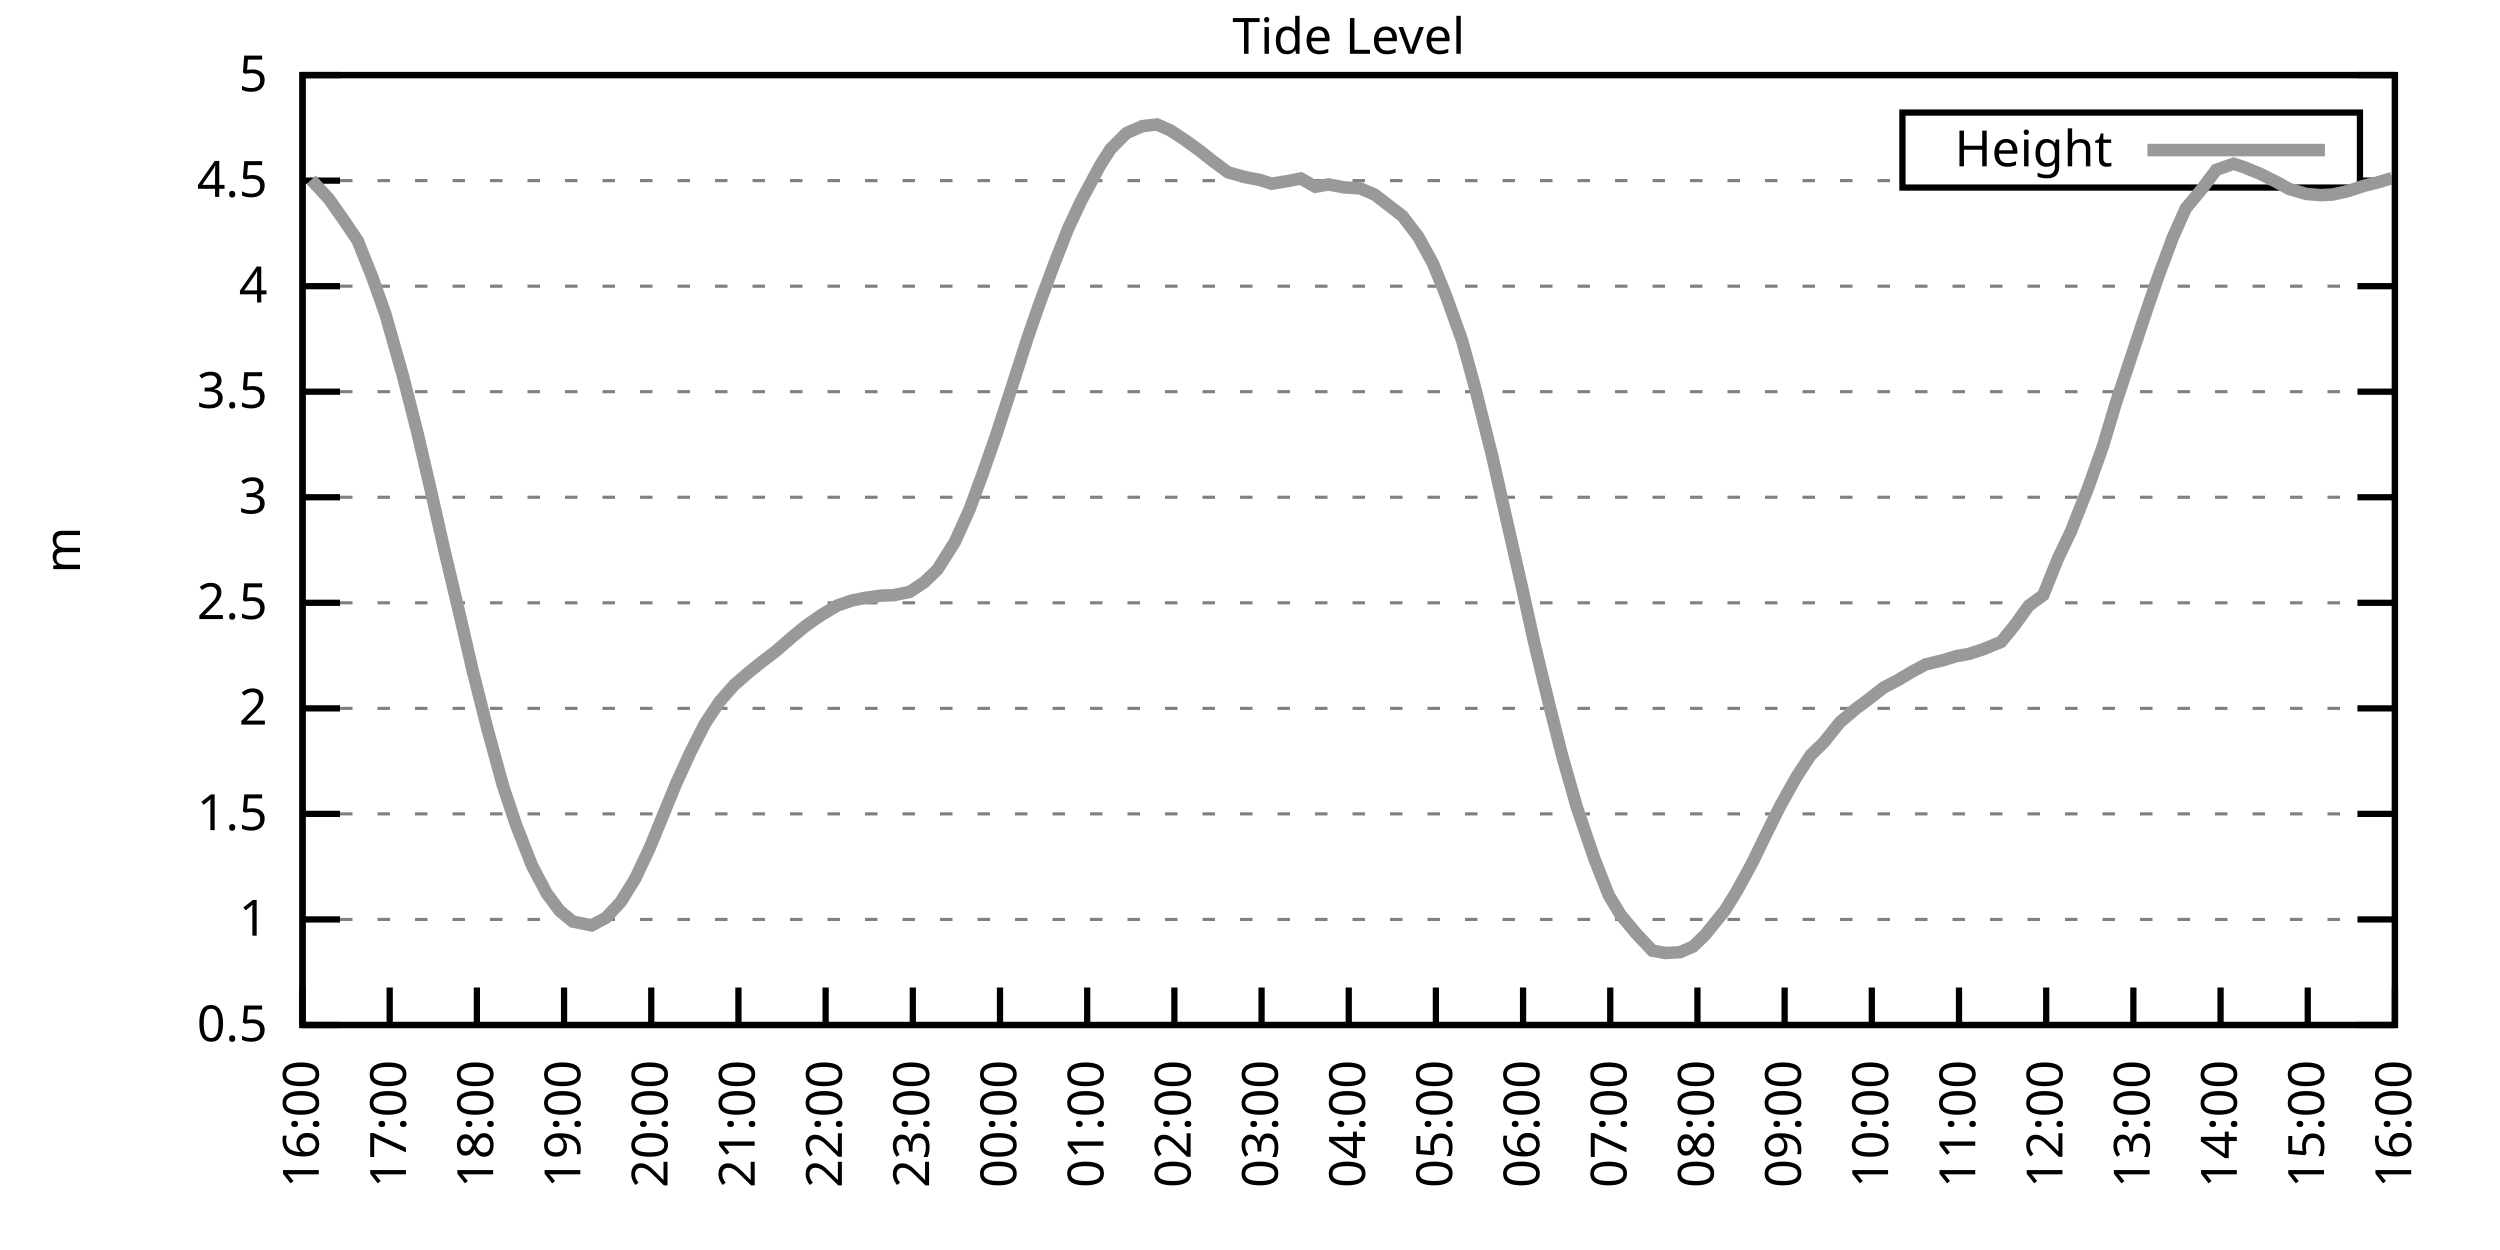
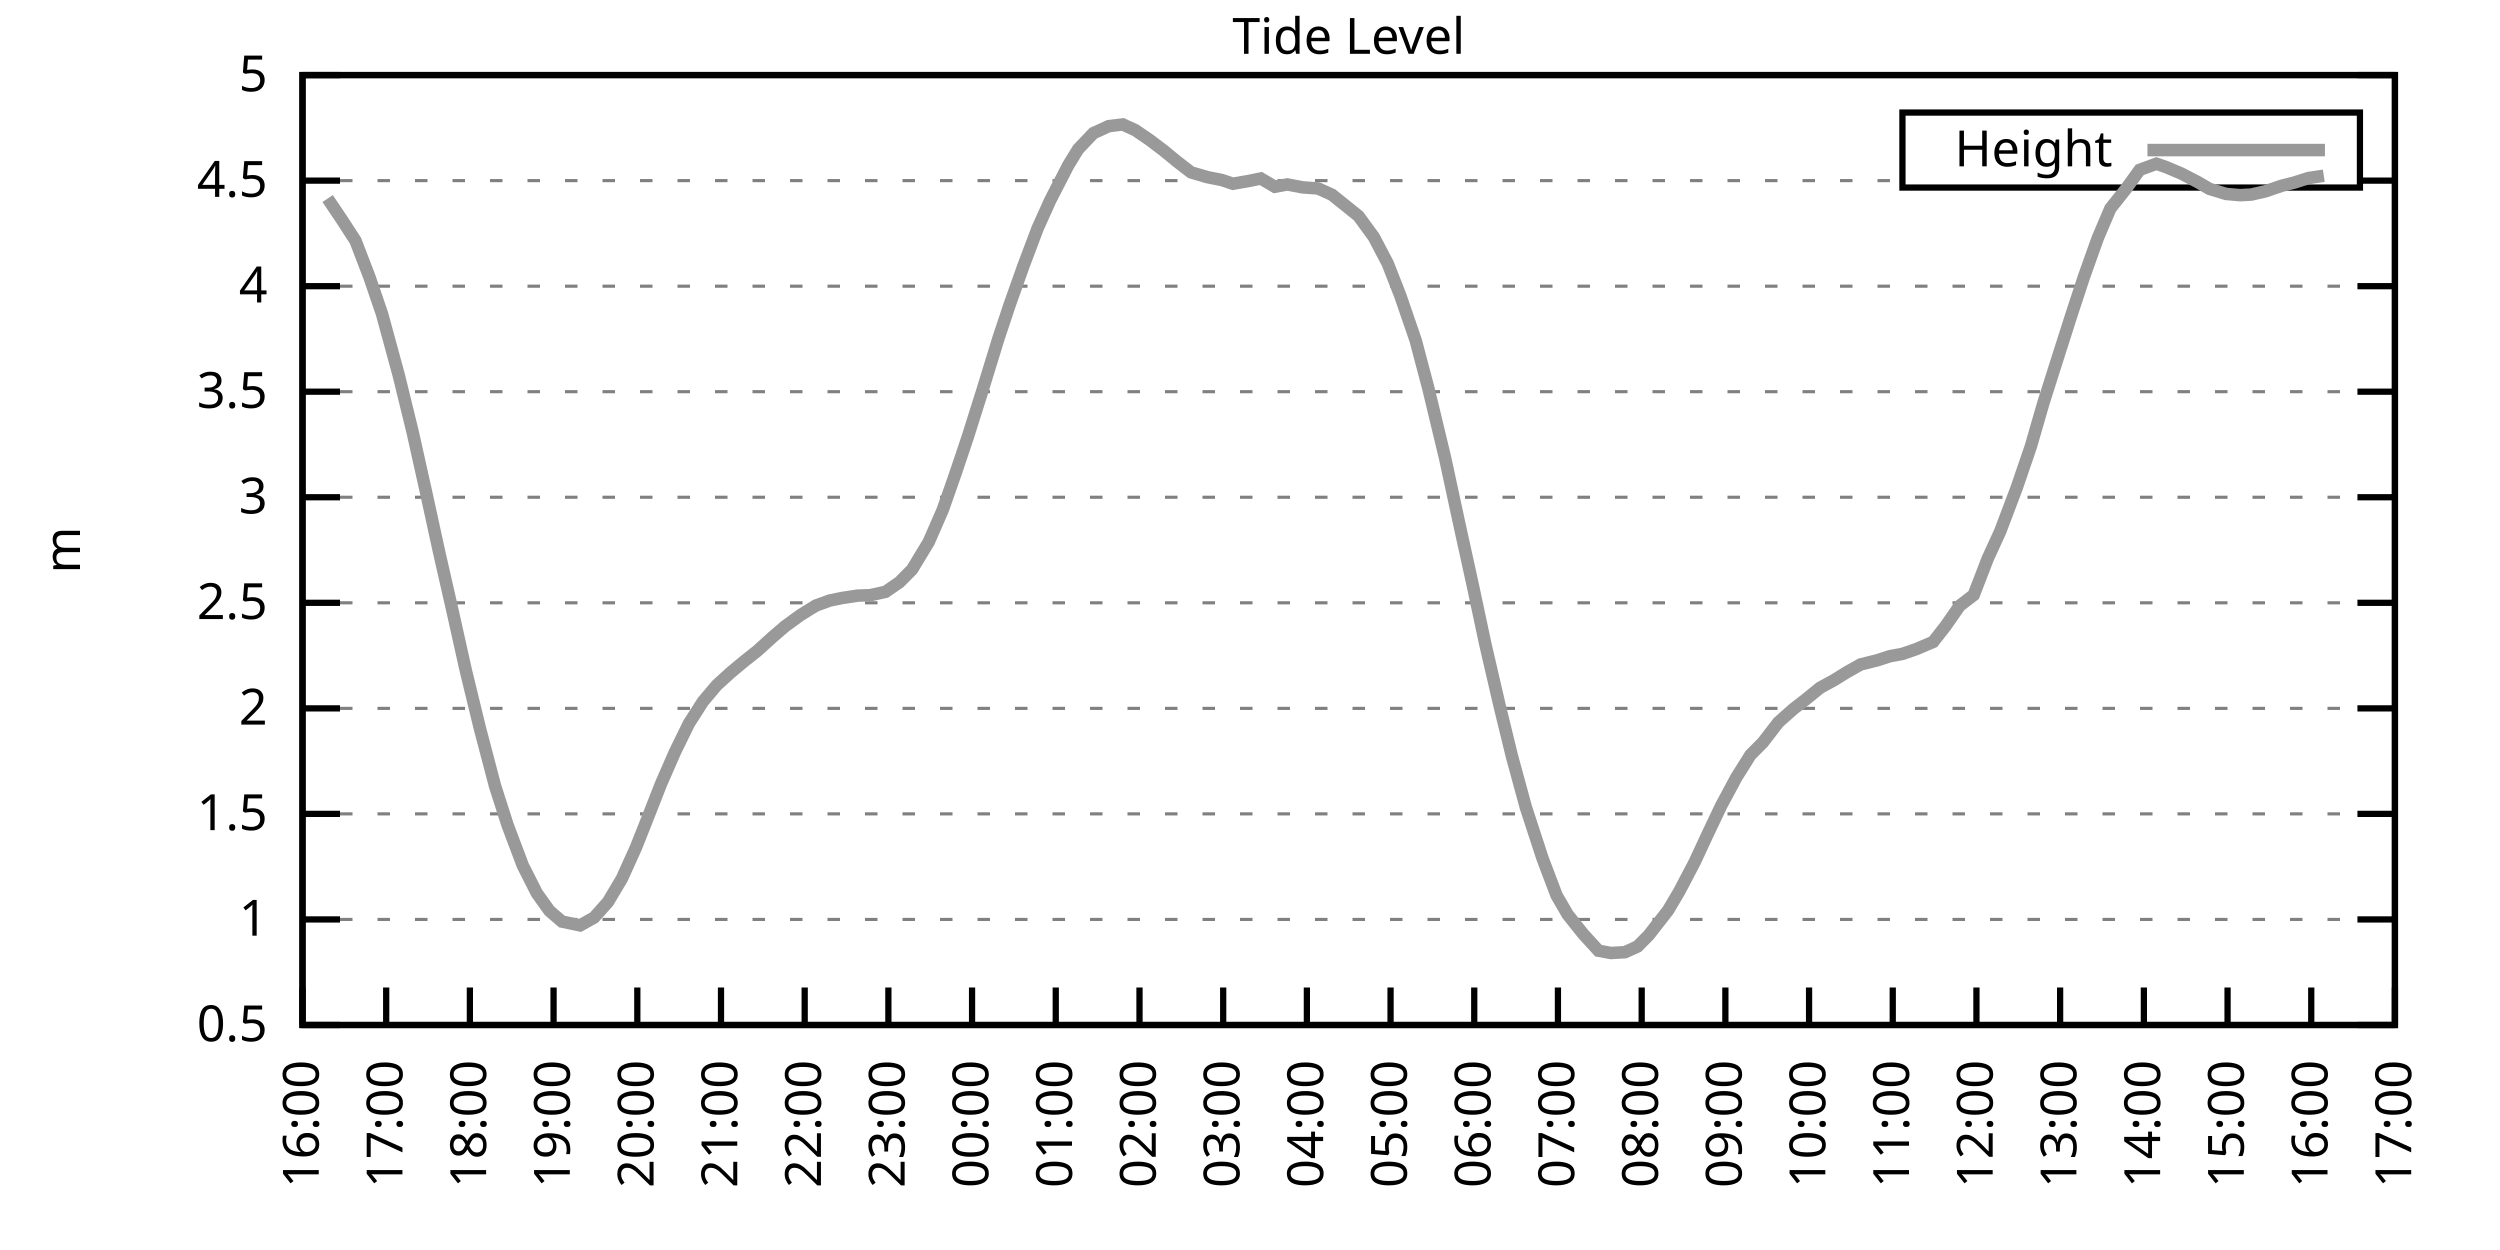
<svg xmlns="http://www.w3.org/2000/svg" xmlns:xlink="http://www.w3.org/1999/xlink" width="400" height="200" viewBox="0 0 400 200">
  <g id="gnuplot_canvas">
    <rect x="0" y="0" width="400" height="200" fill="none" />
    <defs>
      <circle id="gpDot" r="0.5" stroke-width="0.5" stroke="currentColor" />
      <path id="gpPt0" stroke-width="0.333" stroke="currentColor" d="M-1,0 h2 M0,-1 v2" />
      <path id="gpPt1" stroke-width="0.333" stroke="currentColor" d="M-1,-1 L1,1 M1,-1 L-1,1" />
      <path id="gpPt2" stroke-width="0.333" stroke="currentColor" d="M-1,0 L1,0 M0,-1 L0,1 M-1,-1 L1,1 M-1,1 L1,-1" />
      <rect id="gpPt3" stroke-width="0.333" stroke="currentColor" x="-1" y="-1" width="2" height="2" />
      <rect id="gpPt4" stroke-width="0.333" stroke="currentColor" fill="currentColor" x="-1" y="-1" width="2" height="2" />
      <circle id="gpPt5" stroke-width="0.333" stroke="currentColor" cx="0" cy="0" r="1" />
      <use xlink:href="#gpPt5" id="gpPt6" fill="currentColor" stroke="none" />
      <path id="gpPt7" stroke-width="0.333" stroke="currentColor" d="M0,-1.33 L-1.33,0.67 L1.33,0.67 z" />
      <use xlink:href="#gpPt7" id="gpPt8" fill="currentColor" stroke="none" />
      <use xlink:href="#gpPt7" id="gpPt9" stroke="currentColor" transform="rotate(180)" />
      <use xlink:href="#gpPt9" id="gpPt10" fill="currentColor" stroke="none" />
      <use xlink:href="#gpPt3" id="gpPt11" stroke="currentColor" transform="rotate(45)" />
      <use xlink:href="#gpPt11" id="gpPt12" fill="currentColor" stroke="none" />
      <path id="gpPt13" stroke-width="0.333" stroke="currentColor" d="M0,1.330 L1.265,0.411 L0.782,-1.067 L-0.782,-1.076 L-1.265,0.411 z" />
      <use xlink:href="#gpPt13" id="gpPt14" fill="currentColor" stroke="none" />
      <filter id="textbox" filterUnits="objectBoundingBox" x="0" y="0" height="1" width="1">
        <feFlood flood-color="white" flood-opacity="1" result="bgnd" />
        <feComposite in="SourceGraphic" in2="bgnd" operator="atop" />
      </filter>
      <filter id="greybox" filterUnits="objectBoundingBox" x="0" y="0" height="1" width="1">
        <feFlood flood-color="lightgrey" flood-opacity="1" result="grey" />
        <feComposite in="SourceGraphic" in2="grey" operator="atop" />
      </filter>
    </defs>
    <g fill="none" color="white" stroke="currentColor" stroke-width="1.00" stroke-linecap="butt" stroke-linejoin="miter">
</g>
    <g fill="none" color="black" stroke="currentColor" stroke-width="1.00" stroke-linecap="butt" stroke-linejoin="miter">
      <g stroke="none" shape-rendering="crispEdges">
        <polygon fill="rgb(255, 255, 255)" points="48.40,164.00 383.18,164.00 383.18,12.02 48.40,12.02 " />
      </g>
    </g>
    <g fill="none" color="black" stroke="currentColor" stroke-width="1.00" stroke-linecap="butt" stroke-linejoin="miter">
</g>
    <g fill="none" color="black" stroke="black" stroke-width="0.50" stroke-linecap="butt" stroke-linejoin="miter">
</g>
    <g fill="none" color="gray" stroke="currentColor" stroke-width="0.50" stroke-linecap="butt" stroke-linejoin="miter">
      <path stroke="gray" stroke-dasharray="2,4" class="gridline" d="M48.40,164.00 L383.19,164.00  " />
    </g>
    <g fill="none" color="gray" stroke="gray" stroke-width="1.00" stroke-linecap="butt" stroke-linejoin="miter">
</g>
    <g fill="none" color="black" stroke="currentColor" stroke-width="1.00" stroke-linecap="butt" stroke-linejoin="miter">
      <path stroke="black" d="M48.40,164.00 L54.40,164.00 M383.19,164.00 L377.19,164.00  " />
      <g transform="translate(42.80,166.60)" stroke="none" fill="black" font-family="Sans" font-size="8.00" text-anchor="end">
        <text>
          <tspan font-family="Sans"> 0.5</tspan>
        </text>
      </g>
    </g>
    <g fill="none" color="black" stroke="currentColor" stroke-width="1.00" stroke-linecap="butt" stroke-linejoin="miter">
</g>
    <g fill="none" color="black" stroke="black" stroke-width="0.50" stroke-linecap="butt" stroke-linejoin="miter">
</g>
    <g fill="none" color="gray" stroke="currentColor" stroke-width="0.50" stroke-linecap="butt" stroke-linejoin="miter">
      <path stroke="gray" stroke-dasharray="2,4" class="gridline" d="M48.40,147.11 L383.19,147.11  " />
    </g>
    <g fill="none" color="gray" stroke="gray" stroke-width="1.00" stroke-linecap="butt" stroke-linejoin="miter">
</g>
    <g fill="none" color="black" stroke="currentColor" stroke-width="1.00" stroke-linecap="butt" stroke-linejoin="miter">
      <path stroke="black" d="M48.40,147.11 L54.40,147.11 M383.19,147.11 L377.19,147.11  " />
      <g transform="translate(42.80,149.71)" stroke="none" fill="black" font-family="Sans" font-size="8.00" text-anchor="end">
        <text>
          <tspan font-family="Sans"> 1</tspan>
        </text>
      </g>
    </g>
    <g fill="none" color="black" stroke="currentColor" stroke-width="1.00" stroke-linecap="butt" stroke-linejoin="miter">
</g>
    <g fill="none" color="black" stroke="black" stroke-width="0.50" stroke-linecap="butt" stroke-linejoin="miter">
</g>
    <g fill="none" color="gray" stroke="currentColor" stroke-width="0.50" stroke-linecap="butt" stroke-linejoin="miter">
      <path stroke="gray" stroke-dasharray="2,4" class="gridline" d="M48.40,130.22 L383.19,130.22  " />
    </g>
    <g fill="none" color="gray" stroke="gray" stroke-width="1.00" stroke-linecap="butt" stroke-linejoin="miter">
</g>
    <g fill="none" color="black" stroke="currentColor" stroke-width="1.00" stroke-linecap="butt" stroke-linejoin="miter">
      <path stroke="black" d="M48.40,130.22 L54.40,130.22 M383.19,130.22 L377.19,130.22  " />
      <g transform="translate(42.80,132.82)" stroke="none" fill="black" font-family="Sans" font-size="8.00" text-anchor="end">
        <text>
          <tspan font-family="Sans"> 1.5</tspan>
        </text>
      </g>
    </g>
    <g fill="none" color="black" stroke="currentColor" stroke-width="1.00" stroke-linecap="butt" stroke-linejoin="miter">
</g>
    <g fill="none" color="black" stroke="black" stroke-width="0.50" stroke-linecap="butt" stroke-linejoin="miter">
</g>
    <g fill="none" color="gray" stroke="currentColor" stroke-width="0.50" stroke-linecap="butt" stroke-linejoin="miter">
      <path stroke="gray" stroke-dasharray="2,4" class="gridline" d="M48.40,113.34 L383.19,113.34  " />
    </g>
    <g fill="none" color="gray" stroke="gray" stroke-width="1.00" stroke-linecap="butt" stroke-linejoin="miter">
</g>
    <g fill="none" color="black" stroke="currentColor" stroke-width="1.00" stroke-linecap="butt" stroke-linejoin="miter">
      <path stroke="black" d="M48.40,113.34 L54.40,113.34 M383.19,113.34 L377.19,113.34  " />
      <g transform="translate(42.80,115.94)" stroke="none" fill="black" font-family="Sans" font-size="8.00" text-anchor="end">
        <text>
          <tspan font-family="Sans"> 2</tspan>
        </text>
      </g>
    </g>
    <g fill="none" color="black" stroke="currentColor" stroke-width="1.00" stroke-linecap="butt" stroke-linejoin="miter">
</g>
    <g fill="none" color="black" stroke="black" stroke-width="0.50" stroke-linecap="butt" stroke-linejoin="miter">
</g>
    <g fill="none" color="gray" stroke="currentColor" stroke-width="0.50" stroke-linecap="butt" stroke-linejoin="miter">
      <path stroke="gray" stroke-dasharray="2,4" class="gridline" d="M48.40,96.45 L383.19,96.45  " />
    </g>
    <g fill="none" color="gray" stroke="gray" stroke-width="1.00" stroke-linecap="butt" stroke-linejoin="miter">
</g>
    <g fill="none" color="black" stroke="currentColor" stroke-width="1.00" stroke-linecap="butt" stroke-linejoin="miter">
      <path stroke="black" d="M48.40,96.45 L54.40,96.45 M383.19,96.45 L377.19,96.45  " />
      <g transform="translate(42.80,99.05)" stroke="none" fill="black" font-family="Sans" font-size="8.00" text-anchor="end">
        <text>
          <tspan font-family="Sans"> 2.5</tspan>
        </text>
      </g>
    </g>
    <g fill="none" color="black" stroke="currentColor" stroke-width="1.00" stroke-linecap="butt" stroke-linejoin="miter">
</g>
    <g fill="none" color="black" stroke="black" stroke-width="0.50" stroke-linecap="butt" stroke-linejoin="miter">
</g>
    <g fill="none" color="gray" stroke="currentColor" stroke-width="0.50" stroke-linecap="butt" stroke-linejoin="miter">
      <path stroke="gray" stroke-dasharray="2,4" class="gridline" d="M48.40,79.56 L383.19,79.56  " />
    </g>
    <g fill="none" color="gray" stroke="gray" stroke-width="1.00" stroke-linecap="butt" stroke-linejoin="miter">
</g>
    <g fill="none" color="black" stroke="currentColor" stroke-width="1.00" stroke-linecap="butt" stroke-linejoin="miter">
      <path stroke="black" d="M48.40,79.56 L54.40,79.56 M383.19,79.56 L377.19,79.56  " />
      <g transform="translate(42.80,82.16)" stroke="none" fill="black" font-family="Sans" font-size="8.00" text-anchor="end">
        <text>
          <tspan font-family="Sans"> 3</tspan>
        </text>
      </g>
    </g>
    <g fill="none" color="black" stroke="currentColor" stroke-width="1.00" stroke-linecap="butt" stroke-linejoin="miter">
</g>
    <g fill="none" color="black" stroke="black" stroke-width="0.50" stroke-linecap="butt" stroke-linejoin="miter">
</g>
    <g fill="none" color="gray" stroke="currentColor" stroke-width="0.50" stroke-linecap="butt" stroke-linejoin="miter">
      <path stroke="gray" stroke-dasharray="2,4" class="gridline" d="M48.40,62.67 L383.19,62.67  " />
    </g>
    <g fill="none" color="gray" stroke="gray" stroke-width="1.00" stroke-linecap="butt" stroke-linejoin="miter">
</g>
    <g fill="none" color="black" stroke="currentColor" stroke-width="1.00" stroke-linecap="butt" stroke-linejoin="miter">
      <path stroke="black" d="M48.40,62.67 L54.40,62.67 M383.19,62.67 L377.19,62.67  " />
      <g transform="translate(42.80,65.27)" stroke="none" fill="black" font-family="Sans" font-size="8.00" text-anchor="end">
        <text>
          <tspan font-family="Sans"> 3.5</tspan>
        </text>
      </g>
    </g>
    <g fill="none" color="black" stroke="currentColor" stroke-width="1.00" stroke-linecap="butt" stroke-linejoin="miter">
</g>
    <g fill="none" color="black" stroke="black" stroke-width="0.50" stroke-linecap="butt" stroke-linejoin="miter">
</g>
    <g fill="none" color="gray" stroke="currentColor" stroke-width="0.50" stroke-linecap="butt" stroke-linejoin="miter">
      <path stroke="gray" stroke-dasharray="2,4" class="gridline" d="M48.40,45.79 L383.19,45.79  " />
    </g>
    <g fill="none" color="gray" stroke="gray" stroke-width="1.00" stroke-linecap="butt" stroke-linejoin="miter">
</g>
    <g fill="none" color="black" stroke="currentColor" stroke-width="1.00" stroke-linecap="butt" stroke-linejoin="miter">
      <path stroke="black" d="M48.40,45.79 L54.40,45.79 M383.19,45.79 L377.19,45.79  " />
      <g transform="translate(42.80,48.39)" stroke="none" fill="black" font-family="Sans" font-size="8.00" text-anchor="end">
        <text>
          <tspan font-family="Sans"> 4</tspan>
        </text>
      </g>
    </g>
    <g fill="none" color="black" stroke="currentColor" stroke-width="1.00" stroke-linecap="butt" stroke-linejoin="miter">
</g>
    <g fill="none" color="black" stroke="black" stroke-width="0.50" stroke-linecap="butt" stroke-linejoin="miter">
</g>
    <g fill="none" color="gray" stroke="currentColor" stroke-width="0.50" stroke-linecap="butt" stroke-linejoin="miter">
      <path stroke="gray" stroke-dasharray="2,4" class="gridline" d="M48.40,28.90 L304.39,28.90 M377.59,28.90 L383.19,28.90  " />
    </g>
    <g fill="none" color="gray" stroke="gray" stroke-width="1.00" stroke-linecap="butt" stroke-linejoin="miter">
</g>
    <g fill="none" color="black" stroke="currentColor" stroke-width="1.00" stroke-linecap="butt" stroke-linejoin="miter">
      <path stroke="black" d="M48.40,28.90 L54.40,28.90 M383.19,28.90 L377.19,28.90  " />
      <g transform="translate(42.80,31.50)" stroke="none" fill="black" font-family="Sans" font-size="8.00" text-anchor="end">
        <text>
          <tspan font-family="Sans"> 4.5</tspan>
        </text>
      </g>
    </g>
    <g fill="none" color="black" stroke="currentColor" stroke-width="1.00" stroke-linecap="butt" stroke-linejoin="miter">
</g>
    <g fill="none" color="black" stroke="black" stroke-width="0.50" stroke-linecap="butt" stroke-linejoin="miter">
</g>
    <g fill="none" color="gray" stroke="currentColor" stroke-width="0.50" stroke-linecap="butt" stroke-linejoin="miter">
      <path stroke="gray" stroke-dasharray="2,4" class="gridline" d="M48.40,12.01 L383.19,12.01  " />
    </g>
    <g fill="none" color="gray" stroke="gray" stroke-width="1.00" stroke-linecap="butt" stroke-linejoin="miter">
</g>
    <g fill="none" color="black" stroke="currentColor" stroke-width="1.00" stroke-linecap="butt" stroke-linejoin="miter">
      <path stroke="black" d="M48.40,12.01 L54.40,12.01 M383.19,12.01 L377.19,12.01  " />
      <g transform="translate(42.80,14.61)" stroke="none" fill="black" font-family="Sans" font-size="8.00" text-anchor="end">
        <text>
          <tspan font-family="Sans"> 5</tspan>
        </text>
      </g>
    </g>
    <g fill="none" color="black" stroke="currentColor" stroke-width="1.00" stroke-linecap="butt" stroke-linejoin="miter">
      <path stroke="black" d="M48.40,164.00 L48.40,158.00  " />
      <g transform="translate(51.00,169.60) rotate(270.00)" stroke="none" fill="black" font-family="Sans" font-size="8.00" text-anchor="end">
        <text>
          <tspan font-family="Sans">16:00</tspan>
        </text>
      </g>
    </g>
    <g fill="none" color="black" stroke="currentColor" stroke-width="1.00" stroke-linecap="butt" stroke-linejoin="miter">
-       <path stroke="black" d="M62.35,164.00 L62.35,158.00  " />
-       <g transform="translate(64.95,169.60) rotate(270.00)" stroke="none" fill="black" font-family="Sans" font-size="8.00" text-anchor="end">
+       <path stroke="black" d="M61.79,164.00 L61.79,158.00  " />
+       <g transform="translate(64.39,169.60) rotate(270.00)" stroke="none" fill="black" font-family="Sans" font-size="8.00" text-anchor="end">
        <text>
          <tspan font-family="Sans">17:00</tspan>
        </text>
      </g>
    </g>
    <g fill="none" color="black" stroke="currentColor" stroke-width="1.00" stroke-linecap="butt" stroke-linejoin="miter">
-       <path stroke="black" d="M76.30,164.00 L76.30,158.00  " />
-       <g transform="translate(78.90,169.60) rotate(270.00)" stroke="none" fill="black" font-family="Sans" font-size="8.00" text-anchor="end">
+       <path stroke="black" d="M75.18,164.00 L75.18,158.00  " />
+       <g transform="translate(77.78,169.60) rotate(270.00)" stroke="none" fill="black" font-family="Sans" font-size="8.00" text-anchor="end">
        <text>
          <tspan font-family="Sans">18:00</tspan>
        </text>
      </g>
    </g>
    <g fill="none" color="black" stroke="currentColor" stroke-width="1.00" stroke-linecap="butt" stroke-linejoin="miter">
-       <path stroke="black" d="M90.25,164.00 L90.25,158.00  " />
-       <g transform="translate(92.85,169.60) rotate(270.00)" stroke="none" fill="black" font-family="Sans" font-size="8.00" text-anchor="end">
+       <path stroke="black" d="M88.57,164.00 L88.57,158.00  " />
+       <g transform="translate(91.17,169.60) rotate(270.00)" stroke="none" fill="black" font-family="Sans" font-size="8.00" text-anchor="end">
        <text>
          <tspan font-family="Sans">19:00</tspan>
        </text>
      </g>
    </g>
    <g fill="none" color="black" stroke="currentColor" stroke-width="1.00" stroke-linecap="butt" stroke-linejoin="miter">
-       <path stroke="black" d="M104.20,164.00 L104.20,158.00  " />
-       <g transform="translate(106.80,169.60) rotate(270.00)" stroke="none" fill="black" font-family="Sans" font-size="8.00" text-anchor="end">
+       <path stroke="black" d="M101.97,164.00 L101.97,158.00  " />
+       <g transform="translate(104.57,169.60) rotate(270.00)" stroke="none" fill="black" font-family="Sans" font-size="8.00" text-anchor="end">
        <text>
          <tspan font-family="Sans">20:00</tspan>
        </text>
      </g>
    </g>
    <g fill="none" color="black" stroke="currentColor" stroke-width="1.00" stroke-linecap="butt" stroke-linejoin="miter">
-       <path stroke="black" d="M118.15,164.00 L118.15,158.00  " />
-       <g transform="translate(120.75,169.60) rotate(270.00)" stroke="none" fill="black" font-family="Sans" font-size="8.00" text-anchor="end">
+       <path stroke="black" d="M115.36,164.00 L115.36,158.00  " />
+       <g transform="translate(117.96,169.60) rotate(270.00)" stroke="none" fill="black" font-family="Sans" font-size="8.00" text-anchor="end">
        <text>
          <tspan font-family="Sans">21:00</tspan>
        </text>
      </g>
    </g>
    <g fill="none" color="black" stroke="currentColor" stroke-width="1.00" stroke-linecap="butt" stroke-linejoin="miter">
-       <path stroke="black" d="M132.10,164.00 L132.10,158.00  " />
-       <g transform="translate(134.70,169.60) rotate(270.00)" stroke="none" fill="black" font-family="Sans" font-size="8.00" text-anchor="end">
+       <path stroke="black" d="M128.75,164.00 L128.75,158.00  " />
+       <g transform="translate(131.35,169.60) rotate(270.00)" stroke="none" fill="black" font-family="Sans" font-size="8.00" text-anchor="end">
        <text>
          <tspan font-family="Sans">22:00</tspan>
        </text>
      </g>
    </g>
    <g fill="none" color="black" stroke="currentColor" stroke-width="1.00" stroke-linecap="butt" stroke-linejoin="miter">
-       <path stroke="black" d="M146.05,164.00 L146.05,158.00  " />
-       <g transform="translate(148.65,169.60) rotate(270.00)" stroke="none" fill="black" font-family="Sans" font-size="8.00" text-anchor="end">
+       <path stroke="black" d="M142.14,164.00 L142.14,158.00  " />
+       <g transform="translate(144.74,169.60) rotate(270.00)" stroke="none" fill="black" font-family="Sans" font-size="8.00" text-anchor="end">
        <text>
          <tspan font-family="Sans">23:00</tspan>
        </text>
      </g>
    </g>
    <g fill="none" color="black" stroke="currentColor" stroke-width="1.00" stroke-linecap="butt" stroke-linejoin="miter">
-       <path stroke="black" d="M160.00,164.00 L160.00,158.00  " />
-       <g transform="translate(162.60,169.60) rotate(270.00)" stroke="none" fill="black" font-family="Sans" font-size="8.00" text-anchor="end">
+       <path stroke="black" d="M155.53,164.00 L155.53,158.00  " />
+       <g transform="translate(158.13,169.60) rotate(270.00)" stroke="none" fill="black" font-family="Sans" font-size="8.00" text-anchor="end">
        <text>
          <tspan font-family="Sans">00:00</tspan>
        </text>
      </g>
    </g>
    <g fill="none" color="black" stroke="currentColor" stroke-width="1.00" stroke-linecap="butt" stroke-linejoin="miter">
-       <path stroke="black" d="M173.95,164.00 L173.95,158.00  " />
-       <g transform="translate(176.55,169.60) rotate(270.00)" stroke="none" fill="black" font-family="Sans" font-size="8.00" text-anchor="end">
+       <path stroke="black" d="M168.92,164.00 L168.92,158.00  " />
+       <g transform="translate(171.52,169.60) rotate(270.00)" stroke="none" fill="black" font-family="Sans" font-size="8.00" text-anchor="end">
        <text>
          <tspan font-family="Sans">01:00</tspan>
        </text>
      </g>
    </g>
    <g fill="none" color="black" stroke="currentColor" stroke-width="1.00" stroke-linecap="butt" stroke-linejoin="miter">
-       <path stroke="black" d="M187.90,164.00 L187.90,158.00  " />
-       <g transform="translate(190.50,169.60) rotate(270.00)" stroke="none" fill="black" font-family="Sans" font-size="8.00" text-anchor="end">
+       <path stroke="black" d="M182.32,164.00 L182.32,158.00  " />
+       <g transform="translate(184.92,169.60) rotate(270.00)" stroke="none" fill="black" font-family="Sans" font-size="8.00" text-anchor="end">
        <text>
          <tspan font-family="Sans">02:00</tspan>
        </text>
      </g>
    </g>
    <g fill="none" color="black" stroke="currentColor" stroke-width="1.00" stroke-linecap="butt" stroke-linejoin="miter">
-       <path stroke="black" d="M201.85,164.00 L201.85,158.00  " />
-       <g transform="translate(204.45,169.60) rotate(270.00)" stroke="none" fill="black" font-family="Sans" font-size="8.00" text-anchor="end">
+       <path stroke="black" d="M195.71,164.00 L195.71,158.00  " />
+       <g transform="translate(198.31,169.60) rotate(270.00)" stroke="none" fill="black" font-family="Sans" font-size="8.00" text-anchor="end">
        <text>
          <tspan font-family="Sans">03:00</tspan>
        </text>
      </g>
    </g>
    <g fill="none" color="black" stroke="currentColor" stroke-width="1.00" stroke-linecap="butt" stroke-linejoin="miter">
-       <path stroke="black" d="M215.80,164.00 L215.80,158.00  " />
-       <g transform="translate(218.40,169.60) rotate(270.00)" stroke="none" fill="black" font-family="Sans" font-size="8.00" text-anchor="end">
+       <path stroke="black" d="M209.10,164.00 L209.10,158.00  " />
+       <g transform="translate(211.70,169.60) rotate(270.00)" stroke="none" fill="black" font-family="Sans" font-size="8.00" text-anchor="end">
        <text>
          <tspan font-family="Sans">04:00</tspan>
        </text>
      </g>
    </g>
    <g fill="none" color="black" stroke="currentColor" stroke-width="1.00" stroke-linecap="butt" stroke-linejoin="miter">
-       <path stroke="black" d="M229.74,164.00 L229.74,158.00  " />
-       <g transform="translate(232.34,169.60) rotate(270.00)" stroke="none" fill="black" font-family="Sans" font-size="8.00" text-anchor="end">
+       <path stroke="black" d="M222.49,164.00 L222.49,158.00  " />
+       <g transform="translate(225.09,169.60) rotate(270.00)" stroke="none" fill="black" font-family="Sans" font-size="8.00" text-anchor="end">
        <text>
          <tspan font-family="Sans">05:00</tspan>
        </text>
      </g>
    </g>
    <g fill="none" color="black" stroke="currentColor" stroke-width="1.00" stroke-linecap="butt" stroke-linejoin="miter">
-       <path stroke="black" d="M243.69,164.00 L243.69,158.00  " />
-       <g transform="translate(246.29,169.60) rotate(270.00)" stroke="none" fill="black" font-family="Sans" font-size="8.00" text-anchor="end">
+       <path stroke="black" d="M235.88,164.00 L235.88,158.00  " />
+       <g transform="translate(238.48,169.60) rotate(270.00)" stroke="none" fill="black" font-family="Sans" font-size="8.00" text-anchor="end">
        <text>
          <tspan font-family="Sans">06:00</tspan>
        </text>
      </g>
    </g>
    <g fill="none" color="black" stroke="currentColor" stroke-width="1.00" stroke-linecap="butt" stroke-linejoin="miter">
-       <path stroke="black" d="M257.64,164.00 L257.64,158.00  " />
-       <g transform="translate(260.24,169.60) rotate(270.00)" stroke="none" fill="black" font-family="Sans" font-size="8.00" text-anchor="end">
+       <path stroke="black" d="M249.27,164.00 L249.27,158.00  " />
+       <g transform="translate(251.87,169.60) rotate(270.00)" stroke="none" fill="black" font-family="Sans" font-size="8.00" text-anchor="end">
        <text>
          <tspan font-family="Sans">07:00</tspan>
        </text>
      </g>
    </g>
    <g fill="none" color="black" stroke="currentColor" stroke-width="1.00" stroke-linecap="butt" stroke-linejoin="miter">
-       <path stroke="black" d="M271.59,164.00 L271.59,158.00  " />
-       <g transform="translate(274.19,169.60) rotate(270.00)" stroke="none" fill="black" font-family="Sans" font-size="8.00" text-anchor="end">
+       <path stroke="black" d="M262.67,164.00 L262.67,158.00  " />
+       <g transform="translate(265.27,169.60) rotate(270.00)" stroke="none" fill="black" font-family="Sans" font-size="8.00" text-anchor="end">
        <text>
          <tspan font-family="Sans">08:00</tspan>
        </text>
      </g>
    </g>
    <g fill="none" color="black" stroke="currentColor" stroke-width="1.00" stroke-linecap="butt" stroke-linejoin="miter">
-       <path stroke="black" d="M285.54,164.00 L285.54,158.00  " />
-       <g transform="translate(288.14,169.60) rotate(270.00)" stroke="none" fill="black" font-family="Sans" font-size="8.00" text-anchor="end">
+       <path stroke="black" d="M276.06,164.00 L276.06,158.00  " />
+       <g transform="translate(278.66,169.60) rotate(270.00)" stroke="none" fill="black" font-family="Sans" font-size="8.00" text-anchor="end">
        <text>
          <tspan font-family="Sans">09:00</tspan>
        </text>
      </g>
    </g>
    <g fill="none" color="black" stroke="currentColor" stroke-width="1.00" stroke-linecap="butt" stroke-linejoin="miter">
-       <path stroke="black" d="M299.49,164.00 L299.49,158.00  " />
-       <g transform="translate(302.09,169.60) rotate(270.00)" stroke="none" fill="black" font-family="Sans" font-size="8.00" text-anchor="end">
+       <path stroke="black" d="M289.45,164.00 L289.45,158.00  " />
+       <g transform="translate(292.05,169.60) rotate(270.00)" stroke="none" fill="black" font-family="Sans" font-size="8.00" text-anchor="end">
        <text>
          <tspan font-family="Sans">10:00</tspan>
        </text>
      </g>
    </g>
    <g fill="none" color="black" stroke="currentColor" stroke-width="1.00" stroke-linecap="butt" stroke-linejoin="miter">
-       <path stroke="black" d="M313.44,164.00 L313.44,158.00  " />
-       <g transform="translate(316.04,169.60) rotate(270.00)" stroke="none" fill="black" font-family="Sans" font-size="8.00" text-anchor="end">
+       <path stroke="black" d="M302.84,164.00 L302.84,158.00  " />
+       <g transform="translate(305.44,169.60) rotate(270.00)" stroke="none" fill="black" font-family="Sans" font-size="8.00" text-anchor="end">
        <text>
          <tspan font-family="Sans">11:00</tspan>
        </text>
      </g>
    </g>
    <g fill="none" color="black" stroke="currentColor" stroke-width="1.00" stroke-linecap="butt" stroke-linejoin="miter">
-       <path stroke="black" d="M327.39,164.00 L327.39,158.00  " />
-       <g transform="translate(329.99,169.60) rotate(270.00)" stroke="none" fill="black" font-family="Sans" font-size="8.00" text-anchor="end">
+       <path stroke="black" d="M316.23,164.00 L316.23,158.00  " />
+       <g transform="translate(318.83,169.60) rotate(270.00)" stroke="none" fill="black" font-family="Sans" font-size="8.00" text-anchor="end">
        <text>
          <tspan font-family="Sans">12:00</tspan>
        </text>
      </g>
    </g>
    <g fill="none" color="black" stroke="currentColor" stroke-width="1.00" stroke-linecap="butt" stroke-linejoin="miter">
-       <path stroke="black" d="M341.34,164.00 L341.34,158.00  " />
-       <g transform="translate(343.94,169.60) rotate(270.00)" stroke="none" fill="black" font-family="Sans" font-size="8.00" text-anchor="end">
+       <path stroke="black" d="M329.62,164.00 L329.62,158.00  " />
+       <g transform="translate(332.22,169.60) rotate(270.00)" stroke="none" fill="black" font-family="Sans" font-size="8.00" text-anchor="end">
        <text>
          <tspan font-family="Sans">13:00</tspan>
        </text>
      </g>
    </g>
    <g fill="none" color="black" stroke="currentColor" stroke-width="1.00" stroke-linecap="butt" stroke-linejoin="miter">
-       <path stroke="black" d="M355.29,164.00 L355.29,158.00  " />
-       <g transform="translate(357.89,169.60) rotate(270.00)" stroke="none" fill="black" font-family="Sans" font-size="8.00" text-anchor="end">
+       <path stroke="black" d="M343.02,164.00 L343.02,158.00  " />
+       <g transform="translate(345.62,169.60) rotate(270.00)" stroke="none" fill="black" font-family="Sans" font-size="8.00" text-anchor="end">
        <text>
          <tspan font-family="Sans">14:00</tspan>
        </text>
      </g>
    </g>
    <g fill="none" color="black" stroke="currentColor" stroke-width="1.00" stroke-linecap="butt" stroke-linejoin="miter">
-       <path stroke="black" d="M369.24,164.00 L369.24,158.00  " />
-       <g transform="translate(371.84,169.60) rotate(270.00)" stroke="none" fill="black" font-family="Sans" font-size="8.00" text-anchor="end">
+       <path stroke="black" d="M356.41,164.00 L356.41,158.00  " />
+       <g transform="translate(359.01,169.60) rotate(270.00)" stroke="none" fill="black" font-family="Sans" font-size="8.00" text-anchor="end">
        <text>
          <tspan font-family="Sans">15:00</tspan>
+         </text>
+       </g>
+     </g>
+     <g fill="none" color="black" stroke="currentColor" stroke-width="1.00" stroke-linecap="butt" stroke-linejoin="miter">
+       <path stroke="black" d="M369.80,164.00 L369.80,158.00  " />
+       <g transform="translate(372.40,169.60) rotate(270.00)" stroke="none" fill="black" font-family="Sans" font-size="8.00" text-anchor="end">
+         <text>
+           <tspan font-family="Sans">16:00</tspan>
        </text>
      </g>
    </g>
    <g fill="none" color="black" stroke="currentColor" stroke-width="1.00" stroke-linecap="butt" stroke-linejoin="miter">
      <path stroke="black" d="M383.19,164.00 L383.19,158.00  " />
      <g transform="translate(385.79,169.60) rotate(270.00)" stroke="none" fill="black" font-family="Sans" font-size="8.00" text-anchor="end">
        <text>
-           <tspan font-family="Sans">16:00</tspan>
+           <tspan font-family="Sans">17:00</tspan>
        </text>
      </g>
    </g>
    <g fill="none" color="black" stroke="currentColor" stroke-width="1.00" stroke-linecap="butt" stroke-linejoin="miter">
</g>
    <g fill="none" color="black" stroke="currentColor" stroke-width="1.00" stroke-linecap="butt" stroke-linejoin="miter">
      <path stroke="black" d="M48.40,12.01 L48.40,164.00 L383.19,164.00 L383.19,12.01 L48.40,12.01 Z  " />
    </g>
    <g fill="none" color="black" stroke="currentColor" stroke-width="1.00" stroke-linecap="butt" stroke-linejoin="miter">
</g>
    <g fill="none" color="black" stroke="currentColor" stroke-width="1.00" stroke-linecap="butt" stroke-linejoin="miter">
      <path stroke="black" d="M304.39,30.01 L304.39,18.01 L377.59,18.01 L377.59,30.01 L304.39,30.01 Z  " />
    </g>
    <g id="Tide_level_plot_1">
      <g fill="none" color="white" stroke="black" stroke-width="2.00" stroke-linecap="butt" stroke-linejoin="miter">
</g>
      <g fill="none" color="black" stroke="currentColor" stroke-width="2.00" stroke-linecap="butt" stroke-linejoin="miter">
        <g transform="translate(337.99,26.61)" stroke="none" fill="black" font-family="Sans" font-size="8.00" text-anchor="end">
          <text>
            <tspan font-family="Sans">Height</tspan>
          </text>
        </g>
      </g>
      <g fill="none" color="black" stroke="currentColor" stroke-width="2.00" stroke-linecap="butt" stroke-linejoin="miter">
-         <path stroke="rgb(153, 153, 153)" d="M343.59,24.01 L371.99,24.01 M49.79,28.76 L52.58,31.77 L54.91,35.08 L57.23,38.52 L59.56,44.33 L61.65,50.21   L64.44,60.04 L66.77,69.16 L69.09,79.16 L71.18,88.38 L73.51,98.17 L75.60,107.19 L77.93,116.41 L80.48,125.73   L82.58,132.01 L85.13,138.50 L87.46,142.92 L89.55,145.73 L91.64,147.45 L94.67,148.06 L96.99,146.81 L99.32,144.31   L101.64,140.56 L103.97,135.63 L105.59,131.68 L108.15,125.43 L110.48,120.33 L112.80,115.77 L115.13,112.26 L117.45,109.62   L119.78,107.59 L122.10,105.74 L124.19,104.15 L126.75,101.92 L128.84,100.20 L131.40,98.41 L133.96,96.89 L136.28,96.08   L138.37,95.67 L140.93,95.30 L143.02,95.23 L145.58,94.69 L147.91,93.14 L150.00,91.11 L152.79,86.69 L155.11,81.55   L157.21,75.85 L159.30,69.87 L161.62,62.77 L164.41,54.09 L166.27,48.72 L168.60,42.44 L170.92,36.53 L173.02,32.07   L176.04,26.43 L177.67,23.87 L180.22,21.30 L182.78,20.18 L185.11,19.91 L187.20,20.83 L189.52,22.35 L191.85,24.03   L194.17,25.86 L196.50,27.58 L199.29,28.36 L201.61,28.80 L203.47,29.40 L206.26,28.93 L208.12,28.56 L210.45,29.88   L212.54,29.51 L215.10,29.98 L217.65,30.15 L219.98,31.16 L222.30,32.95 L224.40,34.57 L226.95,37.92 L229.28,42.17   L231.37,47.31 L233.93,54.47 L236.02,62.07 L238.81,73.21 L241.14,83.55 L243.46,93.71 L245.55,103.14 L247.88,112.76   L249.97,121.00 L252.30,129.18 L255.09,137.38 L257.41,143.26 L259.27,146.34 L261.83,149.41 L264.39,152.11 L266.48,152.48   L268.80,152.35 L270.90,151.44 L272.76,149.65 L276.01,145.63 L277.87,142.62 L280.43,137.93 L282.52,133.60 L284.85,128.91   L287.40,124.35 L289.73,120.80 L291.82,118.77 L294.38,115.57 L296.94,113.40 L298.80,112.02 L301.35,110.03 L303.68,108.81   L305.77,107.56 L308.09,106.31 L310.88,105.64 L312.98,104.99 L315.07,104.62 L317.39,103.85 L320.18,102.70 L322.28,100.13   L324.60,96.92 L326.93,95.20 L329.25,89.42 L331.34,85.03 L334.13,77.97 L336.46,71.42 L338.55,64.46 L340.88,57.44   L343.20,50.45 L345.29,44.33 L347.62,38.08 L349.71,33.36 L352.27,30.28 L354.59,27.18 L357.38,26.20 L359.01,26.74   L361.57,27.78 L364.36,29.17 L366.22,30.22 L369.01,31.03 L371.33,31.23 L373.19,31.13 L375.52,30.62 L378.31,29.71   L380.40,29.20 L382.73,28.49  " />
+         <path stroke="rgb(153, 153, 153)" d="M343.59,24.01 L371.99,24.01 M52.42,31.77 L54.65,35.08 L56.88,38.52 L59.11,44.33 L61.12,50.21 L63.80,60.04   L66.03,69.16 L68.26,79.16 L70.27,88.38 L72.50,98.17 L74.51,107.19 L76.75,116.41 L79.20,125.73 L81.21,132.01   L83.66,138.50 L85.90,142.92 L87.91,145.73 L89.91,147.45 L92.82,148.06 L95.05,146.81 L97.28,144.31 L99.51,140.56   L101.74,135.63 L103.31,131.68 L105.76,125.43 L107.99,120.33 L110.22,115.77 L112.46,112.26 L114.69,109.62 L116.92,107.59   L119.15,105.74 L121.16,104.15 L123.62,101.92 L125.62,100.20 L128.08,98.41 L130.54,96.89 L132.77,96.08 L134.78,95.67   L137.23,95.30 L139.24,95.23 L141.69,94.69 L143.93,93.14 L145.94,91.11 L148.61,86.69 L150.85,81.55 L152.85,75.85   L154.86,69.87 L157.10,62.77 L159.77,54.09 L161.56,48.72 L163.79,42.44 L166.02,36.53 L168.03,32.07 L170.93,26.43   L172.50,23.87 L174.95,21.30 L177.41,20.18 L179.64,19.91 L181.65,20.83 L183.88,22.35 L186.11,24.03 L188.34,25.86   L190.57,27.58 L193.25,28.36 L195.48,28.80 L197.27,29.40 L199.95,28.93 L201.73,28.56 L203.97,29.88 L205.97,29.51   L208.43,29.98 L210.88,30.15 L213.12,31.16 L215.35,32.95 L217.36,34.57 L219.81,37.92 L222.04,42.17 L224.05,47.31   L226.51,54.47 L228.52,62.07 L231.20,73.21 L233.43,83.55 L235.66,93.71 L237.67,103.14 L239.90,112.76 L241.91,121.00   L244.14,129.18 L246.82,137.38 L249.05,143.26 L250.84,146.34 L253.29,149.41 L255.75,152.11 L257.76,152.48 L259.99,152.35   L262.00,151.44 L263.78,149.65 L266.91,145.63 L268.69,142.62 L271.15,137.93 L273.16,133.60 L275.39,128.91 L277.84,124.35   L280.07,120.80 L282.08,118.77 L284.54,115.57 L286.99,113.40 L288.78,112.02 L291.23,110.03 L293.47,108.81 L295.48,107.56   L297.71,106.31 L300.39,105.64 L302.39,104.99 L304.40,104.62 L306.63,103.85 L309.31,102.70 L311.32,100.13 L313.55,96.92   L315.79,95.20 L318.02,89.42 L320.03,85.03 L322.70,77.97 L324.94,71.42 L326.95,64.46 L329.18,57.44 L331.41,50.45   L333.42,44.33 L335.65,38.08 L337.66,33.36 L340.11,30.28 L342.35,27.18 L345.02,26.20 L346.59,26.74 L349.04,27.78   L351.72,29.17 L353.51,30.22 L356.18,31.03 L358.42,31.23 L360.20,31.13 L362.43,30.62 L365.11,29.71 L367.12,29.20   L369.35,28.49 L371.81,28.12  " />
      </g>
    </g>
    <g fill="none" color="black" stroke="currentColor" stroke-width="2.00" stroke-linecap="butt" stroke-linejoin="miter">
</g>
    <g fill="none" color="black" stroke="black" stroke-width="1.00" stroke-linecap="butt" stroke-linejoin="miter">
</g>
    <g fill="none" color="black" stroke="currentColor" stroke-width="1.00" stroke-linecap="butt" stroke-linejoin="miter">
      <path stroke="black" d="M48.40,12.01 L48.40,164.00 L383.19,164.00 L383.19,12.01 L48.40,12.01 Z  " />
      <g transform="translate(12.80,88.01) rotate(270.00)" stroke="none" fill="black" font-family="Sans" font-size="8.00" text-anchor="middle">
        <text>
          <tspan font-family="Sans">m</tspan>
        </text>
      </g>
    </g>
    <g fill="none" color="black" stroke="currentColor" stroke-width="1.00" stroke-linecap="butt" stroke-linejoin="miter">
</g>
    <g fill="none" color="black" stroke="currentColor" stroke-width="1.00" stroke-linecap="butt" stroke-linejoin="miter">
      <g transform="translate(215.79,8.61)" stroke="none" fill="black" font-family="Sans" font-size="8.00" text-anchor="middle">
        <text>
          <tspan font-family="Sans">Tide Level</tspan>
        </text>
      </g>
    </g>
    <g fill="none" color="black" stroke="currentColor" stroke-width="1.00" stroke-linecap="butt" stroke-linejoin="miter">
</g>
  </g>
</svg>
